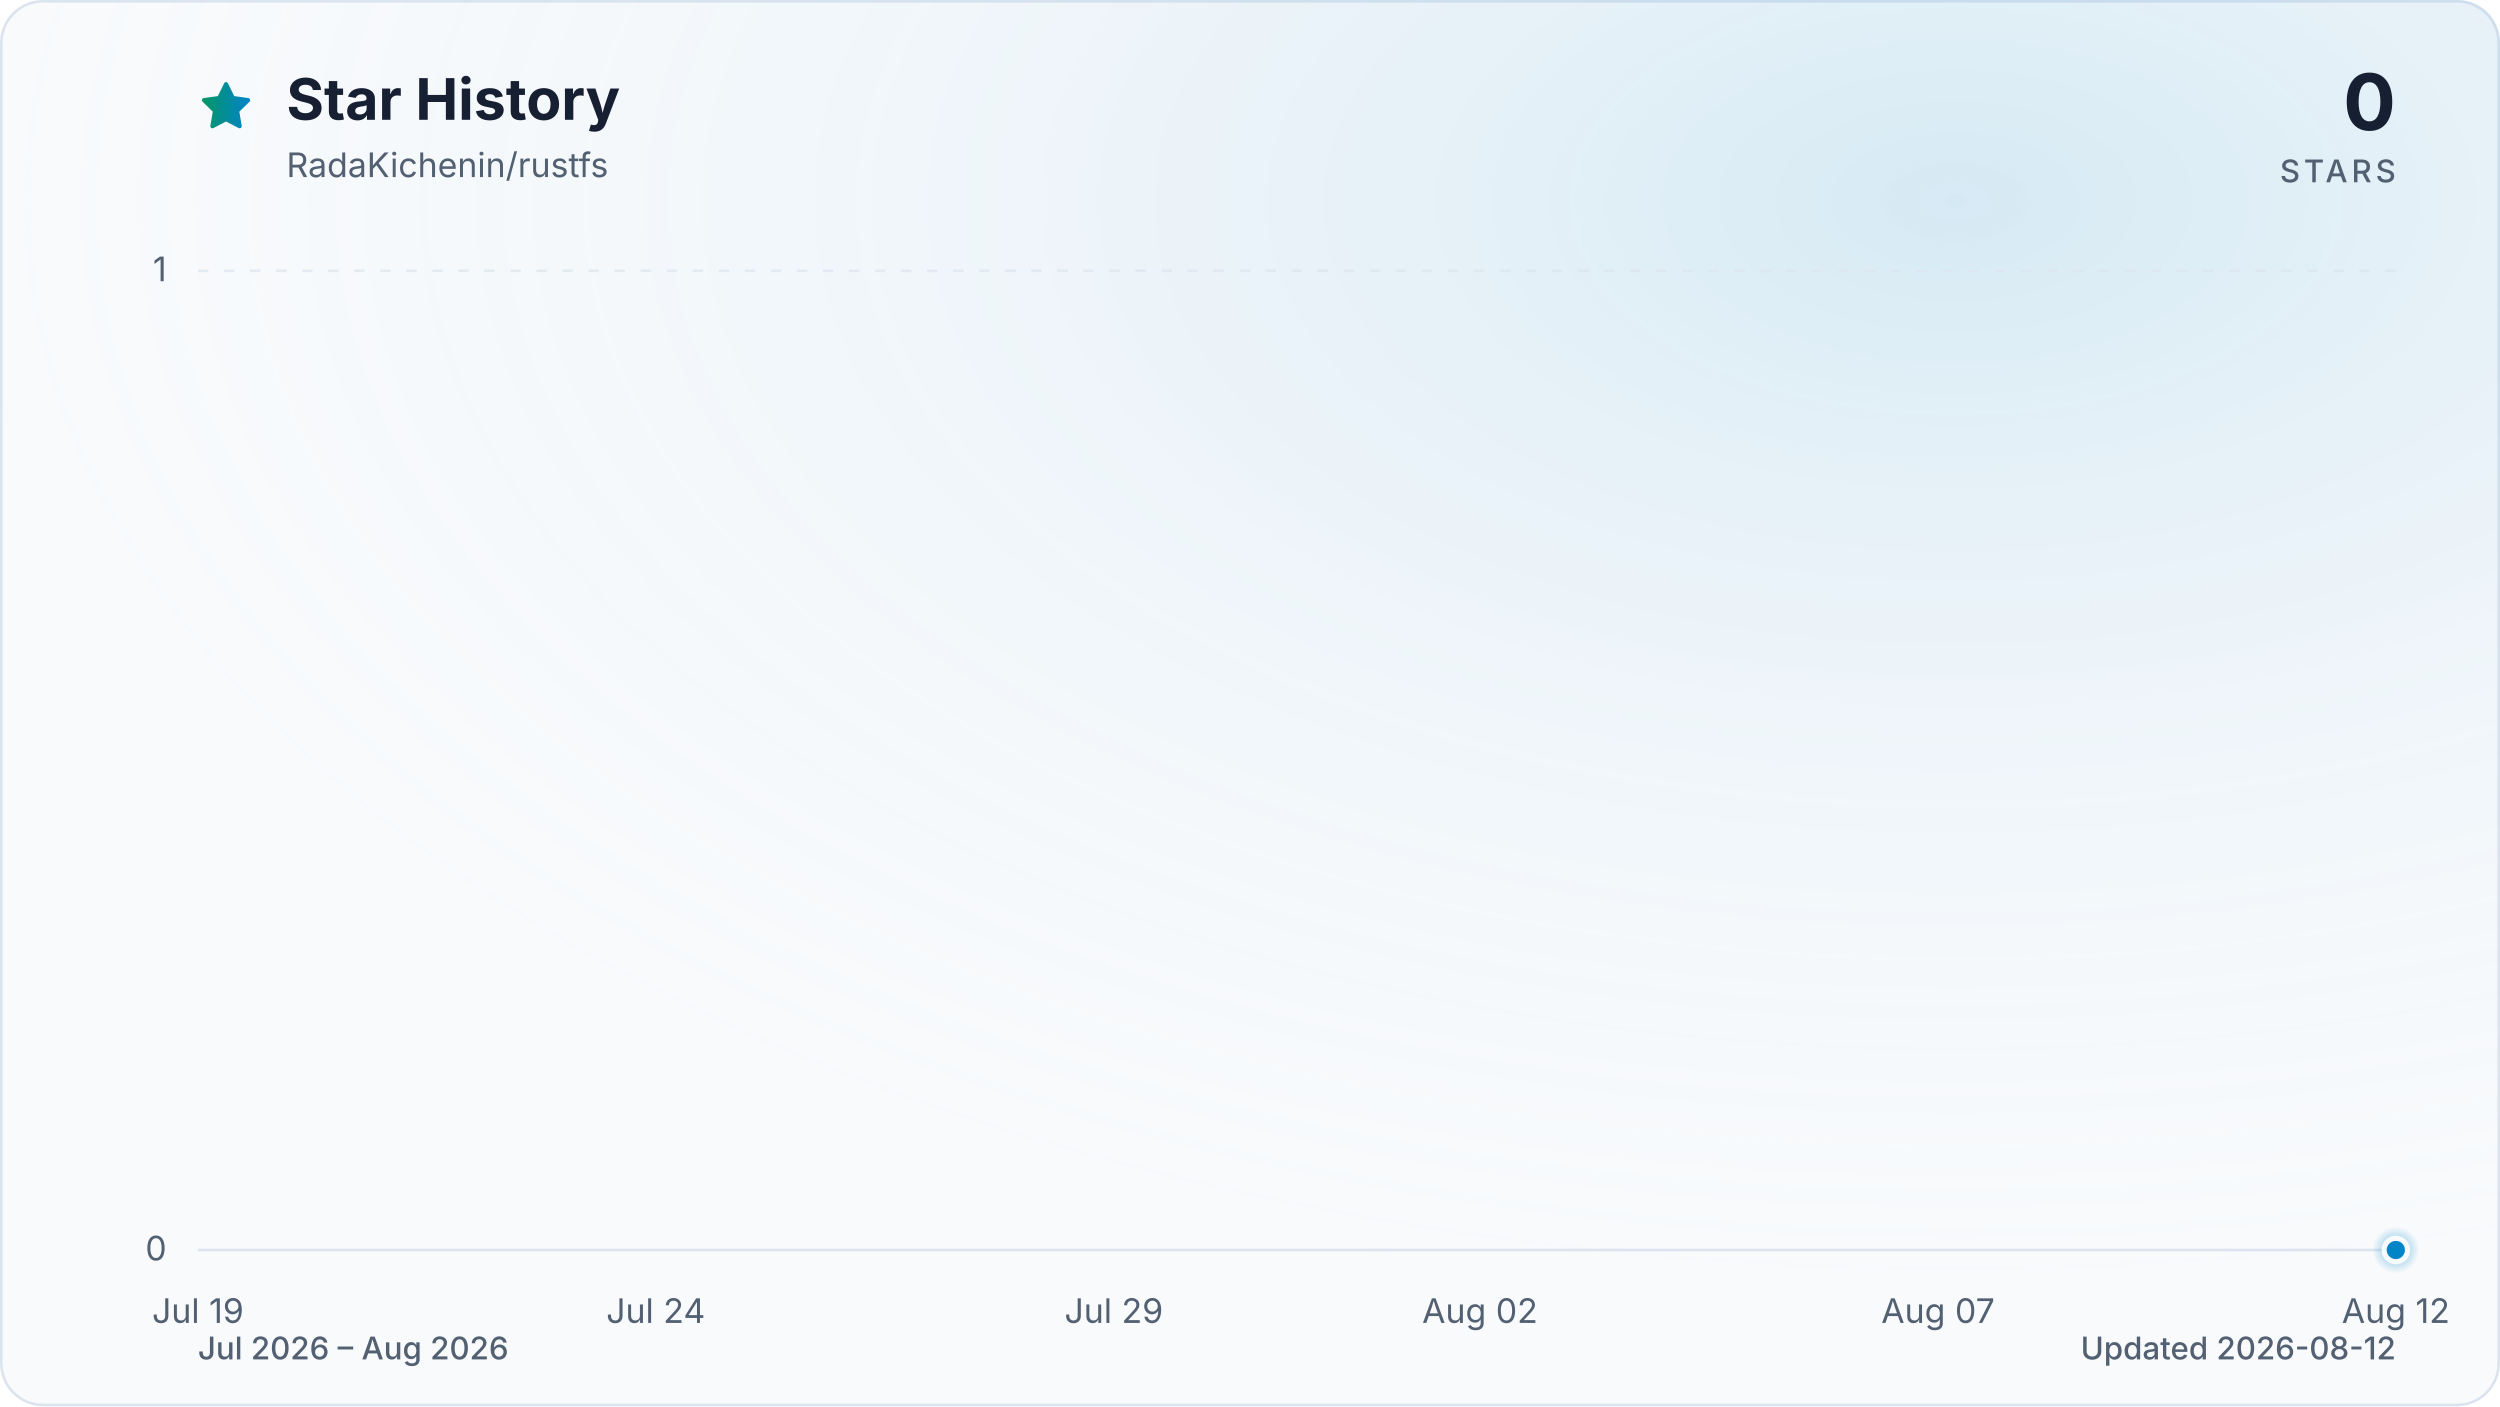
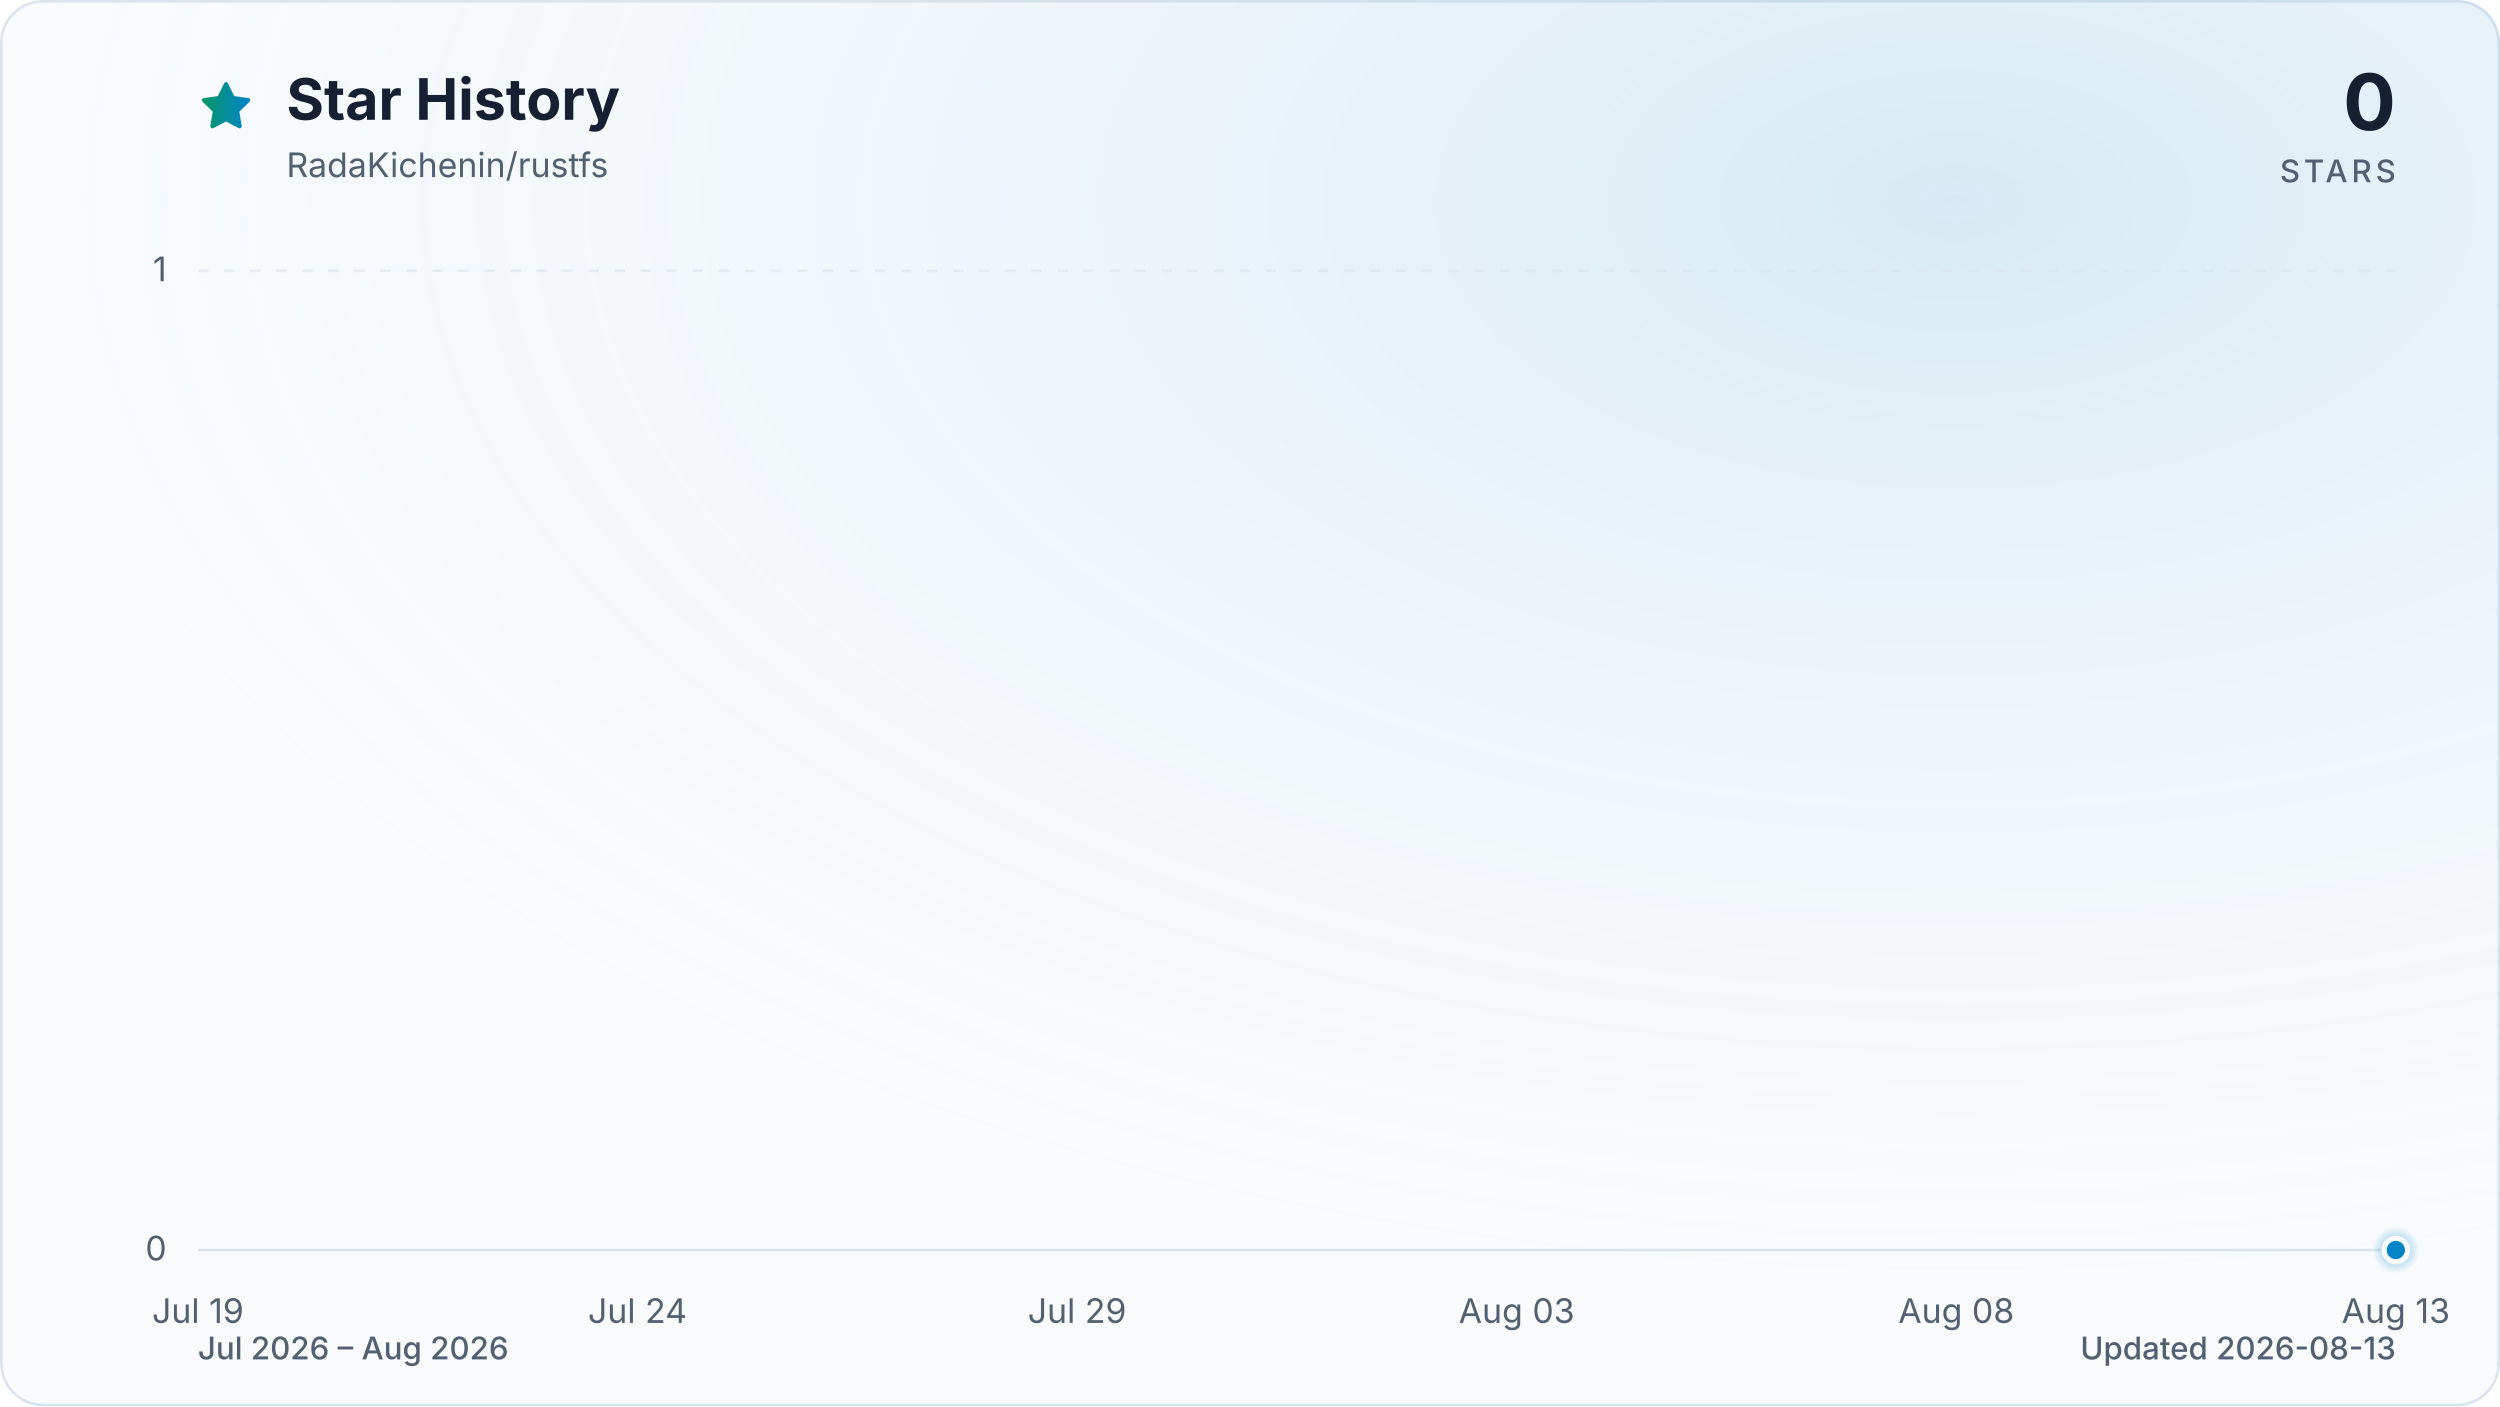
<svg xmlns="http://www.w3.org/2000/svg" viewBox="0 0 960 540" role="img" aria-labelledby="title description" data-style="gradient" data-variant="glow" data-animated="true">
  <defs>
    <linearGradient id="trend" x1="0" y1="0" x2="1" y2="0">
      <stop offset="0%" stop-color="#059669" />
      <stop offset="100%" stop-color="#0284c7" />
    </linearGradient>
    <linearGradient id="area" x1="0" y1="0" x2="0" y2="1">
      <stop offset="0%" stop-color="#059669" stop-opacity="0.30" />
      <stop offset="55%" stop-color="#0284c7" stop-opacity="0.10" />
      <stop offset="100%" stop-color="#0284c7" stop-opacity="0.01" />
    </linearGradient>
    <radialGradient id="marker-halo" cx="50%" cy="50%" r="50%">
      <stop offset="0%" stop-color="#0284c7" stop-opacity="0.55" />
      <stop offset="100%" stop-color="#0284c7" stop-opacity="0" />
    </radialGradient>
    <radialGradient id="surface-glow" cx="78%" cy="14%" r="80%">
      <stop offset="0%" stop-color="#0284c7" stop-opacity="0.14" />
      <stop offset="100%" stop-color="#f8fafc" stop-opacity="0" />
    </radialGradient>
    <filter id="trend-glow" x="-20%" y="-20%" width="140%" height="140%">
      <feGaussianBlur stdDeviation="7" />
    </filter>
  </defs>
  <style>
.trend-enter{transform-box:fill-box;transform-origin:center;animation:trend-enter 520ms cubic-bezier(0.16,1,0.3,1)}
.marker-enter{transform-box:fill-box;transform-origin:center;animation:marker-enter 320ms cubic-bezier(0.16,1,0.3,1) 200ms both}
.marker-pulse{transform-box:fill-box;transform-origin:center;animation:marker-pulse 2.6s ease-out infinite}
@keyframes trend-enter{from{opacity:.35;transform:translateY(10px)}to{opacity:1;transform:translateY(0)}}
@keyframes marker-enter{from{opacity:0;transform:scale(.4)}to{opacity:1;transform:scale(1)}}
@keyframes marker-pulse{0%{opacity:.5;transform:scale(.7)}70%,100%{opacity:0;transform:scale(2.1)}}
@media (prefers-reduced-motion:reduce){.trend-enter,.marker-enter,.marker-pulse{animation:none!important}}
@media (prefers-reduced-motion:reduce){.marker-pulse{opacity:0}}
</style>
  <rect x="0.5" y="0.5" width="959" height="539" fill="#f8fafc" stroke="#dbe4ee" stroke-width="1" rx="16" />
  <rect width="960" height="540" fill="url(#surface-glow)" rx="16" />
  <path d="M12 2.6l2.9 5.9 6.5.9-4.7 4.6 1.1 6.5-5.8-3-5.8 3 1.1-6.5-4.7-4.6 6.5-.9L12 2.6Z" transform="translate(76 30) scale(.9)" fill="url(#trend)" stroke="url(#trend)" stroke-width="1.8" stroke-linejoin="round" aria-hidden="true" />
  <text x="110" y="46" fill="#172033" font-family="ui-sans-serif, system-ui, -apple-system, BlinkMacSystemFont, 'Segoe UI', sans-serif" font-size="22" font-weight="700">Star History</text>
  <text x="110" y="68" fill="#526072" font-family="ui-sans-serif, system-ui, -apple-system, BlinkMacSystemFont, 'Segoe UI', sans-serif" font-size="13">RadaKichenin/rustfs</text>
  <text x="920" y="50" fill="#172033" font-family="ui-sans-serif, system-ui, -apple-system, BlinkMacSystemFont, 'Segoe UI', sans-serif" font-size="30" font-weight="700" text-anchor="end">0</text>
  <text x="920" y="70" fill="#526072" font-family="ui-sans-serif, system-ui, -apple-system, BlinkMacSystemFont, 'Segoe UI', sans-serif" font-size="12" font-weight="500" letter-spacing="1.5" text-anchor="end">STARS</text>
  <line x1="76" y1="480.0" x2="920" y2="480.0" stroke="#dbe4ee" stroke-width="1" stroke-dasharray="0" opacity="1" />
  <text x="64" y="484.0" fill="#526072" font-family="ui-sans-serif, system-ui, -apple-system, BlinkMacSystemFont, 'Segoe UI', sans-serif" font-size="13" text-anchor="end">0</text>
  <line x1="76" y1="104.0" x2="920" y2="104.0" stroke="#dbe4ee" stroke-width="1" stroke-dasharray="4 6" opacity="0.7" />
  <text x="64" y="108.0" fill="#526072" font-family="ui-sans-serif, system-ui, -apple-system, BlinkMacSystemFont, 'Segoe UI', sans-serif" font-size="13" text-anchor="end">1</text>
  <text x="76.0" y="508" fill="#526072" font-family="ui-sans-serif, system-ui, -apple-system, BlinkMacSystemFont, 'Segoe UI', sans-serif" font-size="13" text-anchor="middle">Jul 19</text>
-   <text x="251.8" y="508" fill="#526072" font-family="ui-sans-serif, system-ui, -apple-system, BlinkMacSystemFont, 'Segoe UI', sans-serif" font-size="13" text-anchor="middle">Jul 24</text>
-   <text x="427.7" y="508" fill="#526072" font-family="ui-sans-serif, system-ui, -apple-system, BlinkMacSystemFont, 'Segoe UI', sans-serif" font-size="13" text-anchor="middle">Jul 29</text>
-   <text x="568.3" y="508" fill="#526072" font-family="ui-sans-serif, system-ui, -apple-system, BlinkMacSystemFont, 'Segoe UI', sans-serif" font-size="13" text-anchor="middle">Aug 02</text>
-   <text x="744.2" y="508" fill="#526072" font-family="ui-sans-serif, system-ui, -apple-system, BlinkMacSystemFont, 'Segoe UI', sans-serif" font-size="13" text-anchor="middle">Aug 07</text>
-   <text x="920.0" y="508" fill="#526072" font-family="ui-sans-serif, system-ui, -apple-system, BlinkMacSystemFont, 'Segoe UI', sans-serif" font-size="13" text-anchor="middle">Aug 12</text>
+   <text x="244.8" y="508" fill="#526072" font-family="ui-sans-serif, system-ui, -apple-system, BlinkMacSystemFont, 'Segoe UI', sans-serif" font-size="13" text-anchor="middle">Jul 24</text>
+   <text x="413.6" y="508" fill="#526072" font-family="ui-sans-serif, system-ui, -apple-system, BlinkMacSystemFont, 'Segoe UI', sans-serif" font-size="13" text-anchor="middle">Jul 29</text>
+   <text x="582.4" y="508" fill="#526072" font-family="ui-sans-serif, system-ui, -apple-system, BlinkMacSystemFont, 'Segoe UI', sans-serif" font-size="13" text-anchor="middle">Aug 03</text>
+   <text x="751.2" y="508" fill="#526072" font-family="ui-sans-serif, system-ui, -apple-system, BlinkMacSystemFont, 'Segoe UI', sans-serif" font-size="13" text-anchor="middle">Aug 08</text>
+   <text x="920.0" y="508" fill="#526072" font-family="ui-sans-serif, system-ui, -apple-system, BlinkMacSystemFont, 'Segoe UI', sans-serif" font-size="13" text-anchor="middle">Aug 13</text>
  <g class="trend-enter">
-     <path d="M 76.0 480.0 C 87.7 480.0, 99.4 480.0, 111.2 480.0 C 122.9 480.0, 134.6 480.0, 146.3 480.0 C 158.1 480.0, 169.8 480.0, 181.5 480.0 C 193.2 480.0, 204.9 480.0, 216.7 480.0 C 228.4 480.0, 240.1 480.0, 251.8 480.0 C 263.6 480.0, 275.3 480.0, 287.0 480.0 C 298.7 480.0, 310.4 480.0, 322.2 480.0 C 333.9 480.0, 345.6 480.0, 357.3 480.0 C 369.1 480.0, 380.8 480.0, 392.5 480.0 C 404.2 480.0, 415.9 480.0, 427.7 480.0 C 439.4 480.0, 451.1 480.0, 462.8 480.0 C 474.6 480.0, 486.3 480.0, 498.0 480.0 C 509.7 480.0, 521.4 480.0, 533.2 480.0 C 544.9 480.0, 556.6 480.0, 568.3 480.0 C 580.1 480.0, 591.8 480.0, 603.5 480.0 C 615.2 480.0, 626.9 480.0, 638.7 480.0 C 650.4 480.0, 662.1 480.0, 673.8 480.0 C 685.6 480.0, 697.3 480.0, 709.0 480.0 C 720.7 480.0, 732.4 480.0, 744.2 480.0 C 755.9 480.0, 767.6 480.0, 779.3 480.0 C 791.1 480.0, 802.8 480.0, 814.5 480.0 C 826.2 480.0, 837.9 480.0, 849.7 480.0 C 861.4 480.0, 873.1 480.0, 884.8 480.0 C 896.6 480.0, 908.3 480.0, 920.0 480.0 L 920.0 480.0 L 76.0 480.0 Z" fill="url(#area)" />
-     <path d="M 76.0 480.0 C 87.7 480.0, 99.4 480.0, 111.2 480.0 C 122.9 480.0, 134.6 480.0, 146.3 480.0 C 158.1 480.0, 169.8 480.0, 181.5 480.0 C 193.2 480.0, 204.9 480.0, 216.7 480.0 C 228.4 480.0, 240.1 480.0, 251.8 480.0 C 263.6 480.0, 275.3 480.0, 287.0 480.0 C 298.7 480.0, 310.4 480.0, 322.2 480.0 C 333.9 480.0, 345.6 480.0, 357.3 480.0 C 369.1 480.0, 380.8 480.0, 392.5 480.0 C 404.2 480.0, 415.9 480.0, 427.7 480.0 C 439.4 480.0, 451.1 480.0, 462.8 480.0 C 474.6 480.0, 486.3 480.0, 498.0 480.0 C 509.7 480.0, 521.4 480.0, 533.2 480.0 C 544.9 480.0, 556.6 480.0, 568.3 480.0 C 580.1 480.0, 591.8 480.0, 603.5 480.0 C 615.2 480.0, 626.9 480.0, 638.7 480.0 C 650.4 480.0, 662.1 480.0, 673.8 480.0 C 685.6 480.0, 697.3 480.0, 709.0 480.0 C 720.7 480.0, 732.4 480.0, 744.2 480.0 C 755.9 480.0, 767.6 480.0, 779.3 480.0 C 791.1 480.0, 802.8 480.0, 814.5 480.0 C 826.2 480.0, 837.9 480.0, 849.7 480.0 C 861.4 480.0, 873.1 480.0, 884.8 480.0 C 896.6 480.0, 908.3 480.0, 920.0 480.0" fill="none" stroke="url(#trend)" stroke-width="12" stroke-linecap="round" stroke-linejoin="round" opacity="0.16" filter="url(#trend-glow)" />
-     <path d="M 76.0 480.0 C 87.7 480.0, 99.4 480.0, 111.2 480.0 C 122.9 480.0, 134.6 480.0, 146.3 480.0 C 158.1 480.0, 169.8 480.0, 181.5 480.0 C 193.2 480.0, 204.9 480.0, 216.7 480.0 C 228.4 480.0, 240.1 480.0, 251.8 480.0 C 263.6 480.0, 275.3 480.0, 287.0 480.0 C 298.7 480.0, 310.4 480.0, 322.2 480.0 C 333.9 480.0, 345.6 480.0, 357.3 480.0 C 369.1 480.0, 380.8 480.0, 392.5 480.0 C 404.2 480.0, 415.9 480.0, 427.7 480.0 C 439.4 480.0, 451.1 480.0, 462.8 480.0 C 474.6 480.0, 486.3 480.0, 498.0 480.0 C 509.7 480.0, 521.4 480.0, 533.2 480.0 C 544.9 480.0, 556.6 480.0, 568.3 480.0 C 580.1 480.0, 591.8 480.0, 603.5 480.0 C 615.2 480.0, 626.9 480.0, 638.7 480.0 C 650.4 480.0, 662.1 480.0, 673.8 480.0 C 685.6 480.0, 697.3 480.0, 709.0 480.0 C 720.7 480.0, 732.4 480.0, 744.2 480.0 C 755.9 480.0, 767.6 480.0, 779.3 480.0 C 791.1 480.0, 802.8 480.0, 814.5 480.0 C 826.2 480.0, 837.9 480.0, 849.7 480.0 C 861.4 480.0, 873.1 480.0, 884.8 480.0 C 896.6 480.0, 908.3 480.0, 920.0 480.0" fill="none" stroke="url(#trend)" stroke-width="3" stroke-linecap="round" stroke-linejoin="round" />
+     <path d="M 76.0 480.0 C 87.3 480.0, 98.5 480.0, 109.8 480.0 C 121.0 480.0, 132.3 480.0, 143.5 480.0 C 154.8 480.0, 166.0 480.0, 177.3 480.0 C 188.5 480.0, 199.8 480.0, 211.0 480.0 C 222.3 480.0, 233.5 480.0, 244.8 480.0 C 256.1 480.0, 267.3 480.0, 278.6 480.0 C 289.8 480.0, 301.1 480.0, 312.3 480.0 C 323.6 480.0, 334.8 480.0, 346.1 480.0 C 357.3 480.0, 368.6 480.0, 379.8 480.0 C 391.1 480.0, 402.3 480.0, 413.6 480.0 C 424.9 480.0, 436.1 480.0, 447.4 480.0 C 458.6 480.0, 469.9 480.0, 481.1 480.0 C 492.4 480.0, 503.6 480.0, 514.9 480.0 C 526.1 480.0, 537.4 480.0, 548.6 480.0 C 559.9 480.0, 571.1 480.0, 582.4 480.0 C 593.7 480.0, 604.9 480.0, 616.2 480.0 C 627.4 480.0, 638.7 480.0, 649.9 480.0 C 661.2 480.0, 672.4 480.0, 683.7 480.0 C 694.9 480.0, 706.2 480.0, 717.4 480.0 C 728.7 480.0, 739.9 480.0, 751.2 480.0 C 762.5 480.0, 773.7 480.0, 785.0 480.0 C 796.2 480.0, 807.5 480.0, 818.7 480.0 C 830.0 480.0, 841.2 480.0, 852.5 480.0 C 863.7 480.0, 875.0 480.0, 886.2 480.0 C 897.5 480.0, 908.7 480.0, 920.0 480.0 L 920.0 480.0 L 76.0 480.0 Z" fill="url(#area)" />
+     <path d="M 76.0 480.0 C 87.3 480.0, 98.5 480.0, 109.8 480.0 C 121.0 480.0, 132.3 480.0, 143.5 480.0 C 154.8 480.0, 166.0 480.0, 177.3 480.0 C 188.5 480.0, 199.8 480.0, 211.0 480.0 C 222.3 480.0, 233.5 480.0, 244.8 480.0 C 256.1 480.0, 267.3 480.0, 278.6 480.0 C 289.8 480.0, 301.1 480.0, 312.3 480.0 C 323.6 480.0, 334.8 480.0, 346.1 480.0 C 357.3 480.0, 368.6 480.0, 379.8 480.0 C 391.1 480.0, 402.3 480.0, 413.6 480.0 C 424.9 480.0, 436.1 480.0, 447.4 480.0 C 458.6 480.0, 469.9 480.0, 481.1 480.0 C 492.4 480.0, 503.6 480.0, 514.9 480.0 C 526.1 480.0, 537.4 480.0, 548.6 480.0 C 559.9 480.0, 571.1 480.0, 582.4 480.0 C 593.7 480.0, 604.9 480.0, 616.2 480.0 C 627.4 480.0, 638.7 480.0, 649.9 480.0 C 661.2 480.0, 672.4 480.0, 683.7 480.0 C 694.9 480.0, 706.2 480.0, 717.4 480.0 C 728.7 480.0, 739.9 480.0, 751.2 480.0 C 762.5 480.0, 773.7 480.0, 785.0 480.0 C 796.2 480.0, 807.5 480.0, 818.7 480.0 C 830.0 480.0, 841.2 480.0, 852.5 480.0 C 863.7 480.0, 875.0 480.0, 886.2 480.0 C 897.5 480.0, 908.7 480.0, 920.0 480.0" fill="none" stroke="url(#trend)" stroke-width="12" stroke-linecap="round" stroke-linejoin="round" opacity="0.16" filter="url(#trend-glow)" />
+     <path d="M 76.0 480.0 C 87.3 480.0, 98.5 480.0, 109.8 480.0 C 121.0 480.0, 132.3 480.0, 143.5 480.0 C 154.8 480.0, 166.0 480.0, 177.3 480.0 C 188.5 480.0, 199.8 480.0, 211.0 480.0 C 222.3 480.0, 233.5 480.0, 244.8 480.0 C 256.1 480.0, 267.3 480.0, 278.6 480.0 C 289.8 480.0, 301.1 480.0, 312.3 480.0 C 323.6 480.0, 334.8 480.0, 346.1 480.0 C 357.3 480.0, 368.6 480.0, 379.8 480.0 C 391.1 480.0, 402.3 480.0, 413.6 480.0 C 424.9 480.0, 436.1 480.0, 447.4 480.0 C 458.6 480.0, 469.9 480.0, 481.1 480.0 C 492.4 480.0, 503.6 480.0, 514.9 480.0 C 526.1 480.0, 537.4 480.0, 548.6 480.0 C 559.9 480.0, 571.1 480.0, 582.4 480.0 C 593.7 480.0, 604.9 480.0, 616.2 480.0 C 627.4 480.0, 638.7 480.0, 649.9 480.0 C 661.2 480.0, 672.4 480.0, 683.7 480.0 C 694.9 480.0, 706.2 480.0, 717.4 480.0 C 728.7 480.0, 739.9 480.0, 751.2 480.0 C 762.5 480.0, 773.7 480.0, 785.0 480.0 C 796.2 480.0, 807.5 480.0, 818.7 480.0 C 830.0 480.0, 841.2 480.0, 852.5 480.0 C 863.7 480.0, 875.0 480.0, 886.2 480.0 C 897.5 480.0, 908.7 480.0, 920.0 480.0" fill="none" stroke="url(#trend)" stroke-width="3" stroke-linecap="round" stroke-linejoin="round" />
  </g>
  <g class="marker-enter">
    <circle class="marker-pulse" cx="920.0" cy="480.0" r="9" fill="url(#marker-halo)" />
    <circle cx="920.0" cy="480.0" r="4.5" fill="#0284c7" stroke="#f8fafc" stroke-width="2" />
  </g>
  <text x="76" y="522" fill="#526072" font-family="ui-sans-serif, system-ui, -apple-system, BlinkMacSystemFont, 'Segoe UI', sans-serif" font-size="12" font-weight="500">Jul 2026 – Aug 2026</text>
-   <text x="920" y="522" fill="#526072" font-family="ui-sans-serif, system-ui, -apple-system, BlinkMacSystemFont, 'Segoe UI', sans-serif" font-size="12" font-weight="500" text-anchor="end">Updated 2026-08-12</text>
+   <text x="920" y="522" fill="#526072" font-family="ui-sans-serif, system-ui, -apple-system, BlinkMacSystemFont, 'Segoe UI', sans-serif" font-size="12" font-weight="500" text-anchor="end">Updated 2026-08-13</text>
</svg>
